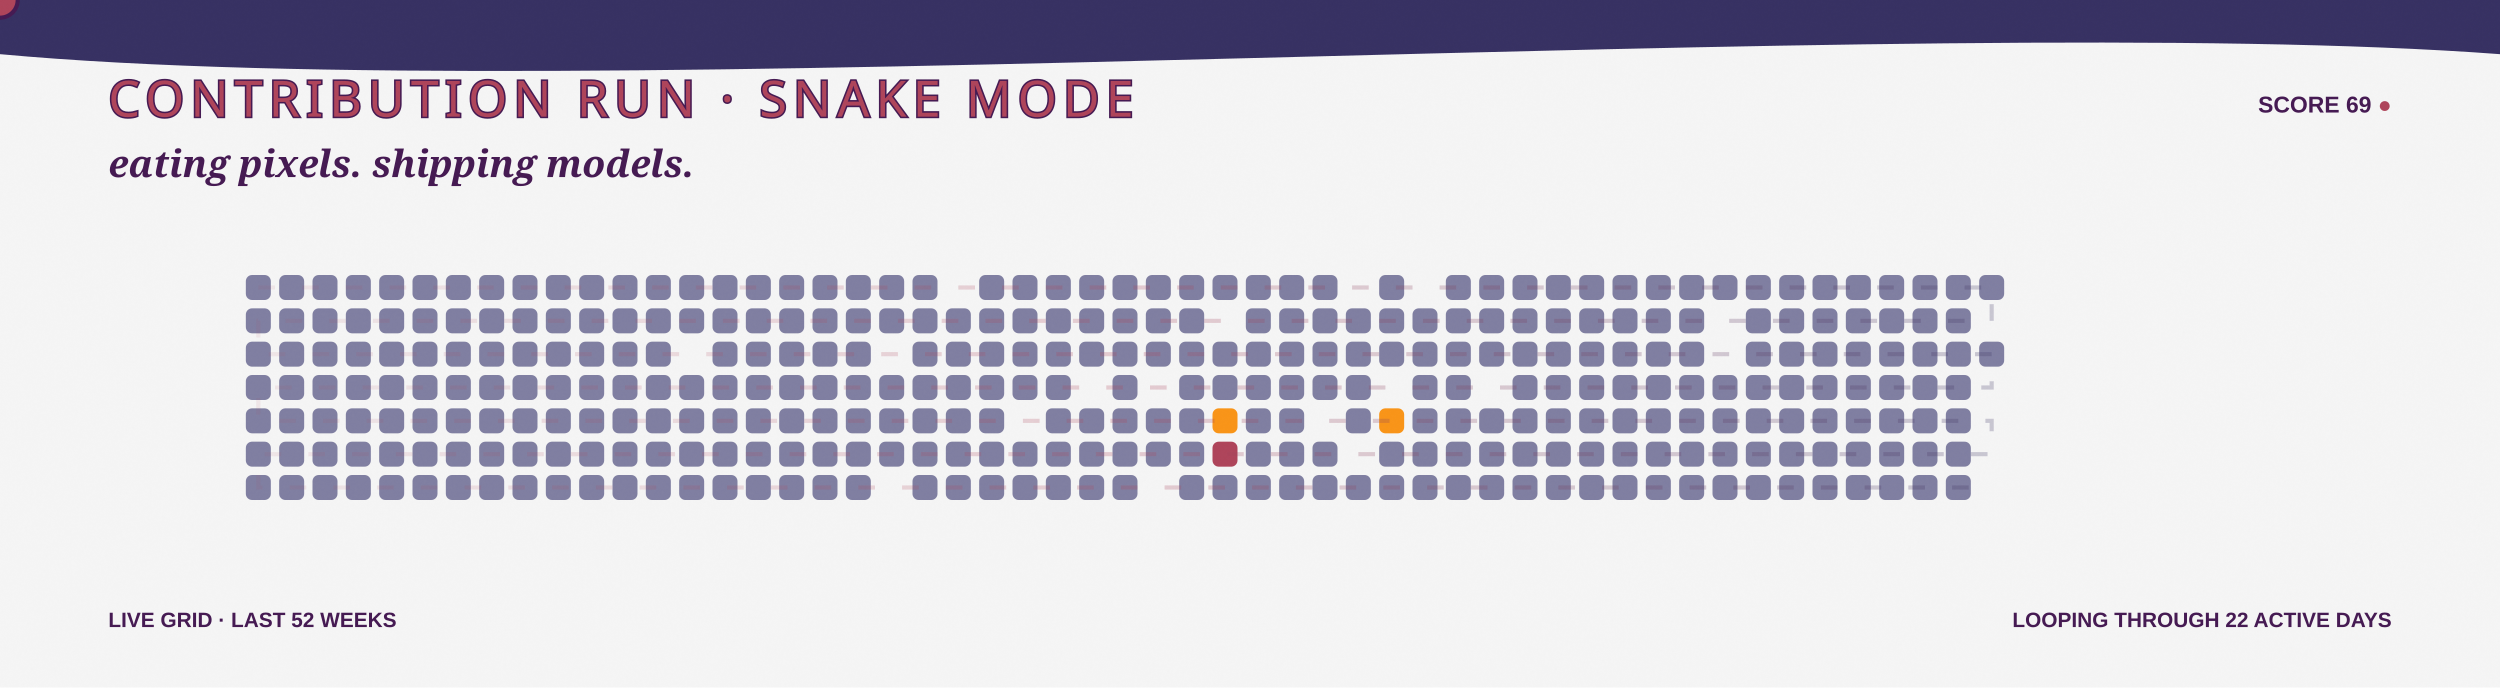
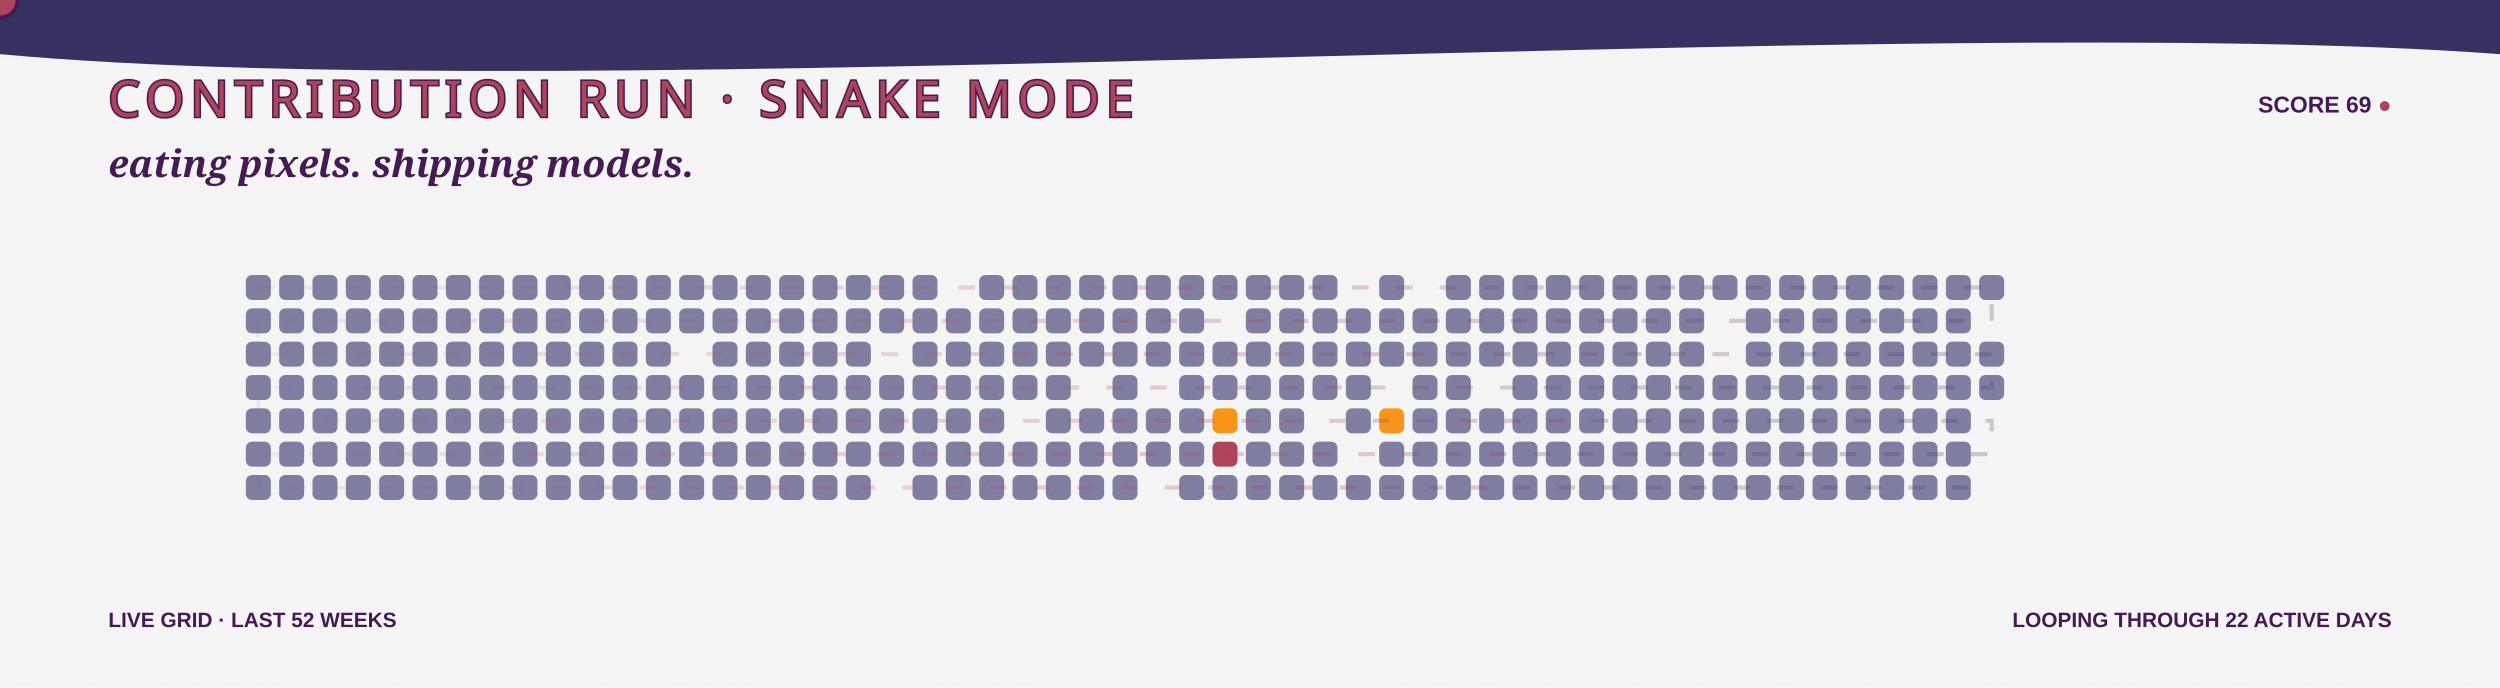
<svg xmlns="http://www.w3.org/2000/svg" width="1200" height="330" viewBox="0 0 1200 330" role="img" aria-labelledby="title desc">
  <defs>
    <linearGradient id="bg" x1="0" y1="0" x2="1200" y2="330">
      <stop stop-color="#F5F5F5" />
      <stop offset="1" stop-color="#F99417" />
    </linearGradient>
    <linearGradient id="snakeLine" x1="118" y1="0" x2="970" y2="0" gradientUnits="userSpaceOnUse">
      <stop stop-color="#AE445A" stop-opacity=".35" />
      <stop offset=".5" stop-color="#AE445A" />
      <stop offset="1" stop-color="#363062" />
    </linearGradient>
    <filter id="grain">
      <feTurbulence type="fractalNoise" baseFrequency=".7" numOctaves="2" seed="5" />
      <feColorMatrix type="saturate" values="0" />
      <feComponentTransfer>
        <feFuncA type="table" tableValues="0 .1" />
      </feComponentTransfer>
    </filter>
    <path id="snakeRoute" d="M 124 138 H 956 V 154 H 124 V 170 H 956 V 186 H 124 V 202 H 956 V 218 H 124 V 234 H 956" />
  </defs>
  <style>
    .food { animation: eat 3.2s ease-in-out infinite; transform-box:fill-box; transform-origin:center; }
    .quiet { opacity:.7; }
    .dash { animation: dash 8s linear infinite; }
    .blink { animation: blink 1s steps(2,end) infinite; }
    @keyframes eat { 0%,72%,100% { transform:scale(.9); opacity:.72; } 82% { transform:scale(1.3); opacity:1; } }
    @keyframes dash { to { stroke-dashoffset:-150; } }
    @keyframes blink { 50% { opacity:.1; } }
  </style>
  <rect width="1200" height="330" fill="url(#bg)" />
  <path d="M0 0H1200V26C920 5 282 52 0 26Z" fill="#363062" />
  <text x="52" y="56" fill="#AE445A" stroke="#451952" stroke-width="1.5" paint-order="stroke" font-family="Impact, Haettenschweiler, sans-serif" font-size="24" letter-spacing="3">CONTRIBUTION RUN · SNAKE MODE</text>
  <text x="1148" y="54" text-anchor="end" fill="#451952" font-family="Arial Black, Arial, sans-serif" font-size="11" font-weight="900">SCORE 69 <tspan class="blink" fill="#AE445A">●</tspan>
  </text>
  <text x="52" y="85" fill="#451952" font-family="Georgia, serif" font-size="18" font-weight="700" font-style="italic">eating pixels. shipping models.</text>
  <g>
    <rect class="quiet" x="118" y="132" width="12" height="12" rx="3" fill="#4D4C7D" style="animation-delay:-0s" />
    <rect class="quiet" x="118" y="148" width="12" height="12" rx="3" fill="#4D4C7D" style="animation-delay:-0.1s" />
    <rect class="quiet" x="118" y="164" width="12" height="12" rx="3" fill="#4D4C7D" style="animation-delay:-0.2s" />
    <rect class="quiet" x="118" y="180" width="12" height="12" rx="3" fill="#4D4C7D" style="animation-delay:-0.3s" />
    <rect class="quiet" x="118" y="196" width="12" height="12" rx="3" fill="#4D4C7D" style="animation-delay:-0.4s" />
    <rect class="quiet" x="118" y="212" width="12" height="12" rx="3" fill="#4D4C7D" style="animation-delay:-0.5s" />
    <rect class="quiet" x="118" y="228" width="12" height="12" rx="3" fill="#4D4C7D" style="animation-delay:-0.6s" />
    <rect class="quiet" x="134" y="132" width="12" height="12" rx="3" fill="#4D4C7D" style="animation-delay:-0.3s" />
    <rect class="quiet" x="134" y="148" width="12" height="12" rx="3" fill="#4D4C7D" style="animation-delay:-0.4s" />
    <rect class="quiet" x="134" y="164" width="12" height="12" rx="3" fill="#4D4C7D" style="animation-delay:-0.5s" />
    <rect class="quiet" x="134" y="180" width="12" height="12" rx="3" fill="#4D4C7D" style="animation-delay:-0.6s" />
    <rect class="quiet" x="134" y="196" width="12" height="12" rx="3" fill="#4D4C7D" style="animation-delay:-0.7s" />
    <rect class="quiet" x="134" y="212" width="12" height="12" rx="3" fill="#4D4C7D" style="animation-delay:-0.8s" />
    <rect class="quiet" x="134" y="228" width="12" height="12" rx="3" fill="#4D4C7D" style="animation-delay:-0.9s" />
    <rect class="quiet" x="150" y="132" width="12" height="12" rx="3" fill="#4D4C7D" style="animation-delay:-0.6s" />
    <rect class="quiet" x="150" y="148" width="12" height="12" rx="3" fill="#4D4C7D" style="animation-delay:-0.7s" />
    <rect class="quiet" x="150" y="164" width="12" height="12" rx="3" fill="#4D4C7D" style="animation-delay:-0.8s" />
    <rect class="quiet" x="150" y="180" width="12" height="12" rx="3" fill="#4D4C7D" style="animation-delay:-0.9s" />
    <rect class="quiet" x="150" y="196" width="12" height="12" rx="3" fill="#4D4C7D" style="animation-delay:-1s" />
    <rect class="quiet" x="150" y="212" width="12" height="12" rx="3" fill="#4D4C7D" style="animation-delay:-1.1s" />
    <rect class="quiet" x="150" y="228" width="12" height="12" rx="3" fill="#4D4C7D" style="animation-delay:-1.2s" />
    <rect class="quiet" x="166" y="132" width="12" height="12" rx="3" fill="#4D4C7D" style="animation-delay:-0.9s" />
    <rect class="quiet" x="166" y="148" width="12" height="12" rx="3" fill="#4D4C7D" style="animation-delay:-1s" />
    <rect class="quiet" x="166" y="164" width="12" height="12" rx="3" fill="#4D4C7D" style="animation-delay:-1.1s" />
    <rect class="quiet" x="166" y="180" width="12" height="12" rx="3" fill="#4D4C7D" style="animation-delay:-1.2s" />
    <rect class="quiet" x="166" y="196" width="12" height="12" rx="3" fill="#4D4C7D" style="animation-delay:-1.3s" />
    <rect class="quiet" x="166" y="212" width="12" height="12" rx="3" fill="#4D4C7D" style="animation-delay:-1.4s" />
    <rect class="quiet" x="166" y="228" width="12" height="12" rx="3" fill="#4D4C7D" style="animation-delay:-1.5s" />
    <rect class="quiet" x="182" y="132" width="12" height="12" rx="3" fill="#4D4C7D" style="animation-delay:-1.2s" />
    <rect class="quiet" x="182" y="148" width="12" height="12" rx="3" fill="#4D4C7D" style="animation-delay:-1.3s" />
    <rect class="quiet" x="182" y="164" width="12" height="12" rx="3" fill="#4D4C7D" style="animation-delay:-1.4s" />
    <rect class="quiet" x="182" y="180" width="12" height="12" rx="3" fill="#4D4C7D" style="animation-delay:-1.5s" />
    <rect class="quiet" x="182" y="196" width="12" height="12" rx="3" fill="#4D4C7D" style="animation-delay:-1.6s" />
    <rect class="quiet" x="182" y="212" width="12" height="12" rx="3" fill="#4D4C7D" style="animation-delay:-1.7s" />
    <rect class="quiet" x="182" y="228" width="12" height="12" rx="3" fill="#4D4C7D" style="animation-delay:-1.8s" />
    <rect class="quiet" x="198" y="132" width="12" height="12" rx="3" fill="#4D4C7D" style="animation-delay:-1.5s" />
    <rect class="quiet" x="198" y="148" width="12" height="12" rx="3" fill="#4D4C7D" style="animation-delay:-1.6s" />
    <rect class="quiet" x="198" y="164" width="12" height="12" rx="3" fill="#4D4C7D" style="animation-delay:-1.7s" />
    <rect class="quiet" x="198" y="180" width="12" height="12" rx="3" fill="#4D4C7D" style="animation-delay:-1.8s" />
    <rect class="quiet" x="198" y="196" width="12" height="12" rx="3" fill="#4D4C7D" style="animation-delay:-1.9s" />
    <rect class="quiet" x="198" y="212" width="12" height="12" rx="3" fill="#4D4C7D" style="animation-delay:-2s" />
    <rect class="quiet" x="198" y="228" width="12" height="12" rx="3" fill="#4D4C7D" style="animation-delay:-2.1s" />
    <rect class="quiet" x="214" y="132" width="12" height="12" rx="3" fill="#4D4C7D" style="animation-delay:-1.8s" />
    <rect class="quiet" x="214" y="148" width="12" height="12" rx="3" fill="#4D4C7D" style="animation-delay:-1.9s" />
    <rect class="quiet" x="214" y="164" width="12" height="12" rx="3" fill="#4D4C7D" style="animation-delay:-2s" />
    <rect class="quiet" x="214" y="180" width="12" height="12" rx="3" fill="#4D4C7D" style="animation-delay:-2.1s" />
    <rect class="quiet" x="214" y="196" width="12" height="12" rx="3" fill="#4D4C7D" style="animation-delay:-2.2s" />
    <rect class="quiet" x="214" y="212" width="12" height="12" rx="3" fill="#4D4C7D" style="animation-delay:-2.3s" />
    <rect class="quiet" x="214" y="228" width="12" height="12" rx="3" fill="#4D4C7D" style="animation-delay:-2.4s" />
    <rect class="quiet" x="230" y="132" width="12" height="12" rx="3" fill="#4D4C7D" style="animation-delay:-2.1s" />
    <rect class="quiet" x="230" y="148" width="12" height="12" rx="3" fill="#4D4C7D" style="animation-delay:-2.2s" />
    <rect class="quiet" x="230" y="164" width="12" height="12" rx="3" fill="#4D4C7D" style="animation-delay:-2.3s" />
    <rect class="quiet" x="230" y="180" width="12" height="12" rx="3" fill="#4D4C7D" style="animation-delay:-2.4s" />
    <rect class="quiet" x="230" y="196" width="12" height="12" rx="3" fill="#4D4C7D" style="animation-delay:-2.5s" />
    <rect class="quiet" x="230" y="212" width="12" height="12" rx="3" fill="#4D4C7D" style="animation-delay:-2.6s" />
    <rect class="quiet" x="230" y="228" width="12" height="12" rx="3" fill="#4D4C7D" style="animation-delay:-2.7s" />
    <rect class="quiet" x="246" y="132" width="12" height="12" rx="3" fill="#4D4C7D" style="animation-delay:-2.4s" />
    <rect class="quiet" x="246" y="148" width="12" height="12" rx="3" fill="#4D4C7D" style="animation-delay:-2.5s" />
    <rect class="quiet" x="246" y="164" width="12" height="12" rx="3" fill="#4D4C7D" style="animation-delay:-2.6s" />
    <rect class="quiet" x="246" y="180" width="12" height="12" rx="3" fill="#4D4C7D" style="animation-delay:-2.7s" />
    <rect class="quiet" x="246" y="196" width="12" height="12" rx="3" fill="#4D4C7D" style="animation-delay:-2.8s" />
    <rect class="quiet" x="246" y="212" width="12" height="12" rx="3" fill="#4D4C7D" style="animation-delay:-2.9s" />
    <rect class="quiet" x="246" y="228" width="12" height="12" rx="3" fill="#4D4C7D" style="animation-delay:-0s" />
    <rect class="quiet" x="262" y="132" width="12" height="12" rx="3" fill="#4D4C7D" style="animation-delay:-2.7s" />
    <rect class="quiet" x="262" y="148" width="12" height="12" rx="3" fill="#4D4C7D" style="animation-delay:-2.8s" />
    <rect class="quiet" x="262" y="164" width="12" height="12" rx="3" fill="#4D4C7D" style="animation-delay:-2.9s" />
    <rect class="quiet" x="262" y="180" width="12" height="12" rx="3" fill="#4D4C7D" style="animation-delay:-0s" />
    <rect class="quiet" x="262" y="196" width="12" height="12" rx="3" fill="#4D4C7D" style="animation-delay:-0.1s" />
    <rect class="quiet" x="262" y="212" width="12" height="12" rx="3" fill="#4D4C7D" style="animation-delay:-0.2s" />
    <rect class="quiet" x="262" y="228" width="12" height="12" rx="3" fill="#4D4C7D" style="animation-delay:-0.3s" />
    <rect class="quiet" x="278" y="132" width="12" height="12" rx="3" fill="#4D4C7D" style="animation-delay:-0s" />
    <rect class="quiet" x="278" y="148" width="12" height="12" rx="3" fill="#4D4C7D" style="animation-delay:-0.1s" />
    <rect class="quiet" x="278" y="164" width="12" height="12" rx="3" fill="#4D4C7D" style="animation-delay:-0.2s" />
    <rect class="quiet" x="278" y="180" width="12" height="12" rx="3" fill="#4D4C7D" style="animation-delay:-0.3s" />
    <rect class="quiet" x="278" y="196" width="12" height="12" rx="3" fill="#4D4C7D" style="animation-delay:-0.4s" />
    <rect class="quiet" x="278" y="212" width="12" height="12" rx="3" fill="#4D4C7D" style="animation-delay:-0.5s" />
    <rect class="quiet" x="278" y="228" width="12" height="12" rx="3" fill="#4D4C7D" style="animation-delay:-0.6s" />
    <rect class="quiet" x="294" y="132" width="12" height="12" rx="3" fill="#4D4C7D" style="animation-delay:-0.3s" />
    <rect class="quiet" x="294" y="148" width="12" height="12" rx="3" fill="#4D4C7D" style="animation-delay:-0.4s" />
    <rect class="quiet" x="294" y="164" width="12" height="12" rx="3" fill="#4D4C7D" style="animation-delay:-0.5s" />
    <rect class="quiet" x="294" y="180" width="12" height="12" rx="3" fill="#4D4C7D" style="animation-delay:-0.6s" />
    <rect class="quiet" x="294" y="196" width="12" height="12" rx="3" fill="#4D4C7D" style="animation-delay:-0.7s" />
    <rect class="quiet" x="294" y="212" width="12" height="12" rx="3" fill="#4D4C7D" style="animation-delay:-0.8s" />
    <rect class="quiet" x="294" y="228" width="12" height="12" rx="3" fill="#4D4C7D" style="animation-delay:-0.9s" />
    <rect class="quiet" x="310" y="132" width="12" height="12" rx="3" fill="#4D4C7D" style="animation-delay:-0.6s" />
    <rect class="quiet" x="310" y="148" width="12" height="12" rx="3" fill="#4D4C7D" style="animation-delay:-0.7s" />
    <rect class="quiet" x="310" y="164" width="12" height="12" rx="3" fill="#4D4C7D" style="animation-delay:-0.8s" />
    <rect class="quiet" x="310" y="180" width="12" height="12" rx="3" fill="#4D4C7D" style="animation-delay:-0.9s" />
    <rect class="quiet" x="310" y="196" width="12" height="12" rx="3" fill="#4D4C7D" style="animation-delay:-1s" />
    <rect class="quiet" x="310" y="212" width="12" height="12" rx="3" fill="#4D4C7D" style="animation-delay:-1.1s" />
    <rect class="quiet" x="310" y="228" width="12" height="12" rx="3" fill="#4D4C7D" style="animation-delay:-1.2s" />
    <rect class="quiet" x="326" y="132" width="12" height="12" rx="3" fill="#4D4C7D" style="animation-delay:-0.9s" />
    <rect class="quiet" x="326" y="148" width="12" height="12" rx="3" fill="#4D4C7D" style="animation-delay:-1s" />
    <rect class="food" x="326" y="164" width="12" height="12" rx="3" fill="#F5F5F5" style="animation-delay:-1.1s" />
    <rect class="quiet" x="326" y="180" width="12" height="12" rx="3" fill="#4D4C7D" style="animation-delay:-1.2s" />
    <rect class="quiet" x="326" y="196" width="12" height="12" rx="3" fill="#4D4C7D" style="animation-delay:-1.3s" />
    <rect class="quiet" x="326" y="212" width="12" height="12" rx="3" fill="#4D4C7D" style="animation-delay:-1.4s" />
    <rect class="quiet" x="326" y="228" width="12" height="12" rx="3" fill="#4D4C7D" style="animation-delay:-1.5s" />
    <rect class="quiet" x="342" y="132" width="12" height="12" rx="3" fill="#4D4C7D" style="animation-delay:-1.2s" />
    <rect class="quiet" x="342" y="148" width="12" height="12" rx="3" fill="#4D4C7D" style="animation-delay:-1.3s" />
    <rect class="quiet" x="342" y="164" width="12" height="12" rx="3" fill="#4D4C7D" style="animation-delay:-1.4s" />
    <rect class="quiet" x="342" y="180" width="12" height="12" rx="3" fill="#4D4C7D" style="animation-delay:-1.5s" />
    <rect class="quiet" x="342" y="196" width="12" height="12" rx="3" fill="#4D4C7D" style="animation-delay:-1.6s" />
    <rect class="quiet" x="342" y="212" width="12" height="12" rx="3" fill="#4D4C7D" style="animation-delay:-1.7s" />
    <rect class="quiet" x="342" y="228" width="12" height="12" rx="3" fill="#4D4C7D" style="animation-delay:-1.8s" />
    <rect class="quiet" x="358" y="132" width="12" height="12" rx="3" fill="#4D4C7D" style="animation-delay:-1.5s" />
    <rect class="quiet" x="358" y="148" width="12" height="12" rx="3" fill="#4D4C7D" style="animation-delay:-1.6s" />
    <rect class="quiet" x="358" y="164" width="12" height="12" rx="3" fill="#4D4C7D" style="animation-delay:-1.7s" />
    <rect class="quiet" x="358" y="180" width="12" height="12" rx="3" fill="#4D4C7D" style="animation-delay:-1.8s" />
    <rect class="quiet" x="358" y="196" width="12" height="12" rx="3" fill="#4D4C7D" style="animation-delay:-1.9s" />
    <rect class="quiet" x="358" y="212" width="12" height="12" rx="3" fill="#4D4C7D" style="animation-delay:-2s" />
    <rect class="quiet" x="358" y="228" width="12" height="12" rx="3" fill="#4D4C7D" style="animation-delay:-2.1s" />
    <rect class="quiet" x="374" y="132" width="12" height="12" rx="3" fill="#4D4C7D" style="animation-delay:-1.8s" />
    <rect class="quiet" x="374" y="148" width="12" height="12" rx="3" fill="#4D4C7D" style="animation-delay:-1.9s" />
    <rect class="quiet" x="374" y="164" width="12" height="12" rx="3" fill="#4D4C7D" style="animation-delay:-2s" />
    <rect class="quiet" x="374" y="180" width="12" height="12" rx="3" fill="#4D4C7D" style="animation-delay:-2.1s" />
    <rect class="quiet" x="374" y="196" width="12" height="12" rx="3" fill="#4D4C7D" style="animation-delay:-2.2s" />
    <rect class="quiet" x="374" y="212" width="12" height="12" rx="3" fill="#4D4C7D" style="animation-delay:-2.3s" />
    <rect class="quiet" x="374" y="228" width="12" height="12" rx="3" fill="#4D4C7D" style="animation-delay:-2.4s" />
    <rect class="quiet" x="390" y="132" width="12" height="12" rx="3" fill="#4D4C7D" style="animation-delay:-2.1s" />
    <rect class="quiet" x="390" y="148" width="12" height="12" rx="3" fill="#4D4C7D" style="animation-delay:-2.2s" />
    <rect class="quiet" x="390" y="164" width="12" height="12" rx="3" fill="#4D4C7D" style="animation-delay:-2.3s" />
    <rect class="quiet" x="390" y="180" width="12" height="12" rx="3" fill="#4D4C7D" style="animation-delay:-2.4s" />
    <rect class="quiet" x="390" y="196" width="12" height="12" rx="3" fill="#4D4C7D" style="animation-delay:-2.5s" />
    <rect class="quiet" x="390" y="212" width="12" height="12" rx="3" fill="#4D4C7D" style="animation-delay:-2.6s" />
    <rect class="quiet" x="390" y="228" width="12" height="12" rx="3" fill="#4D4C7D" style="animation-delay:-2.7s" />
    <rect class="quiet" x="406" y="132" width="12" height="12" rx="3" fill="#4D4C7D" style="animation-delay:-2.4s" />
    <rect class="quiet" x="406" y="148" width="12" height="12" rx="3" fill="#4D4C7D" style="animation-delay:-2.5s" />
    <rect class="quiet" x="406" y="164" width="12" height="12" rx="3" fill="#4D4C7D" style="animation-delay:-2.6s" />
    <rect class="quiet" x="406" y="180" width="12" height="12" rx="3" fill="#4D4C7D" style="animation-delay:-2.7s" />
    <rect class="quiet" x="406" y="196" width="12" height="12" rx="3" fill="#4D4C7D" style="animation-delay:-2.8s" />
    <rect class="quiet" x="406" y="212" width="12" height="12" rx="3" fill="#4D4C7D" style="animation-delay:-2.9s" />
    <rect class="quiet" x="406" y="228" width="12" height="12" rx="3" fill="#4D4C7D" style="animation-delay:-0s" />
    <rect class="quiet" x="422" y="132" width="12" height="12" rx="3" fill="#4D4C7D" style="animation-delay:-2.7s" />
    <rect class="quiet" x="422" y="148" width="12" height="12" rx="3" fill="#4D4C7D" style="animation-delay:-2.8s" />
    <rect class="food" x="422" y="164" width="12" height="12" rx="3" fill="#F5F5F5" style="animation-delay:-2.9s" />
    <rect class="quiet" x="422" y="180" width="12" height="12" rx="3" fill="#4D4C7D" style="animation-delay:-0s" />
    <rect class="quiet" x="422" y="196" width="12" height="12" rx="3" fill="#4D4C7D" style="animation-delay:-0.1s" />
    <rect class="quiet" x="422" y="212" width="12" height="12" rx="3" fill="#4D4C7D" style="animation-delay:-0.2s" />
    <rect class="food" x="422" y="228" width="12" height="12" rx="3" fill="#F5F5F5" style="animation-delay:-0.3s" />
    <rect class="quiet" x="438" y="132" width="12" height="12" rx="3" fill="#4D4C7D" style="animation-delay:-0s" />
    <rect class="quiet" x="438" y="148" width="12" height="12" rx="3" fill="#4D4C7D" style="animation-delay:-0.1s" />
    <rect class="quiet" x="438" y="164" width="12" height="12" rx="3" fill="#4D4C7D" style="animation-delay:-0.2s" />
    <rect class="quiet" x="438" y="180" width="12" height="12" rx="3" fill="#4D4C7D" style="animation-delay:-0.3s" />
    <rect class="quiet" x="438" y="196" width="12" height="12" rx="3" fill="#4D4C7D" style="animation-delay:-0.4s" />
    <rect class="quiet" x="438" y="212" width="12" height="12" rx="3" fill="#4D4C7D" style="animation-delay:-0.5s" />
    <rect class="quiet" x="438" y="228" width="12" height="12" rx="3" fill="#4D4C7D" style="animation-delay:-0.6s" />
    <rect class="food" x="454" y="132" width="12" height="12" rx="3" fill="#F5F5F5" style="animation-delay:-0.3s" />
    <rect class="quiet" x="454" y="148" width="12" height="12" rx="3" fill="#4D4C7D" style="animation-delay:-0.4s" />
    <rect class="quiet" x="454" y="164" width="12" height="12" rx="3" fill="#4D4C7D" style="animation-delay:-0.5s" />
    <rect class="quiet" x="454" y="180" width="12" height="12" rx="3" fill="#4D4C7D" style="animation-delay:-0.6s" />
    <rect class="quiet" x="454" y="196" width="12" height="12" rx="3" fill="#4D4C7D" style="animation-delay:-0.7s" />
    <rect class="quiet" x="454" y="212" width="12" height="12" rx="3" fill="#4D4C7D" style="animation-delay:-0.8s" />
    <rect class="quiet" x="454" y="228" width="12" height="12" rx="3" fill="#4D4C7D" style="animation-delay:-0.9s" />
    <rect class="quiet" x="470" y="132" width="12" height="12" rx="3" fill="#4D4C7D" style="animation-delay:-0.6s" />
    <rect class="quiet" x="470" y="148" width="12" height="12" rx="3" fill="#4D4C7D" style="animation-delay:-0.7s" />
    <rect class="quiet" x="470" y="164" width="12" height="12" rx="3" fill="#4D4C7D" style="animation-delay:-0.8s" />
    <rect class="quiet" x="470" y="180" width="12" height="12" rx="3" fill="#4D4C7D" style="animation-delay:-0.9s" />
    <rect class="quiet" x="470" y="196" width="12" height="12" rx="3" fill="#4D4C7D" style="animation-delay:-1s" />
    <rect class="quiet" x="470" y="212" width="12" height="12" rx="3" fill="#4D4C7D" style="animation-delay:-1.1s" />
    <rect class="quiet" x="470" y="228" width="12" height="12" rx="3" fill="#4D4C7D" style="animation-delay:-1.2s" />
    <rect class="quiet" x="486" y="132" width="12" height="12" rx="3" fill="#4D4C7D" style="animation-delay:-0.9s" />
    <rect class="quiet" x="486" y="148" width="12" height="12" rx="3" fill="#4D4C7D" style="animation-delay:-1s" />
    <rect class="quiet" x="486" y="164" width="12" height="12" rx="3" fill="#4D4C7D" style="animation-delay:-1.1s" />
    <rect class="quiet" x="486" y="180" width="12" height="12" rx="3" fill="#4D4C7D" style="animation-delay:-1.2s" />
    <rect class="food" x="486" y="196" width="12" height="12" rx="3" fill="#F5F5F5" style="animation-delay:-1.3s" />
    <rect class="quiet" x="486" y="212" width="12" height="12" rx="3" fill="#4D4C7D" style="animation-delay:-1.4s" />
    <rect class="quiet" x="486" y="228" width="12" height="12" rx="3" fill="#4D4C7D" style="animation-delay:-1.5s" />
    <rect class="quiet" x="502" y="132" width="12" height="12" rx="3" fill="#4D4C7D" style="animation-delay:-1.2s" />
    <rect class="quiet" x="502" y="148" width="12" height="12" rx="3" fill="#4D4C7D" style="animation-delay:-1.3s" />
    <rect class="quiet" x="502" y="164" width="12" height="12" rx="3" fill="#4D4C7D" style="animation-delay:-1.4s" />
    <rect class="quiet" x="502" y="180" width="12" height="12" rx="3" fill="#4D4C7D" style="animation-delay:-1.5s" />
    <rect class="quiet" x="502" y="196" width="12" height="12" rx="3" fill="#4D4C7D" style="animation-delay:-1.6s" />
    <rect class="quiet" x="502" y="212" width="12" height="12" rx="3" fill="#4D4C7D" style="animation-delay:-1.7s" />
    <rect class="quiet" x="502" y="228" width="12" height="12" rx="3" fill="#4D4C7D" style="animation-delay:-1.8s" />
    <rect class="quiet" x="518" y="132" width="12" height="12" rx="3" fill="#4D4C7D" style="animation-delay:-1.5s" />
    <rect class="quiet" x="518" y="148" width="12" height="12" rx="3" fill="#4D4C7D" style="animation-delay:-1.6s" />
    <rect class="quiet" x="518" y="164" width="12" height="12" rx="3" fill="#4D4C7D" style="animation-delay:-1.7s" />
    <rect class="food" x="518" y="180" width="12" height="12" rx="3" fill="#F5F5F5" style="animation-delay:-1.8s" />
    <rect class="quiet" x="518" y="196" width="12" height="12" rx="3" fill="#4D4C7D" style="animation-delay:-1.9s" />
    <rect class="quiet" x="518" y="212" width="12" height="12" rx="3" fill="#4D4C7D" style="animation-delay:-2s" />
    <rect class="quiet" x="518" y="228" width="12" height="12" rx="3" fill="#4D4C7D" style="animation-delay:-2.1s" />
    <rect class="quiet" x="534" y="132" width="12" height="12" rx="3" fill="#4D4C7D" style="animation-delay:-1.8s" />
    <rect class="quiet" x="534" y="148" width="12" height="12" rx="3" fill="#4D4C7D" style="animation-delay:-1.9s" />
    <rect class="quiet" x="534" y="164" width="12" height="12" rx="3" fill="#4D4C7D" style="animation-delay:-2s" />
    <rect class="quiet" x="534" y="180" width="12" height="12" rx="3" fill="#4D4C7D" style="animation-delay:-2.1s" />
    <rect class="quiet" x="534" y="196" width="12" height="12" rx="3" fill="#4D4C7D" style="animation-delay:-2.2s" />
    <rect class="quiet" x="534" y="212" width="12" height="12" rx="3" fill="#4D4C7D" style="animation-delay:-2.3s" />
    <rect class="quiet" x="534" y="228" width="12" height="12" rx="3" fill="#4D4C7D" style="animation-delay:-2.4s" />
    <rect class="quiet" x="550" y="132" width="12" height="12" rx="3" fill="#4D4C7D" style="animation-delay:-2.1s" />
    <rect class="quiet" x="550" y="148" width="12" height="12" rx="3" fill="#4D4C7D" style="animation-delay:-2.2s" />
    <rect class="quiet" x="550" y="164" width="12" height="12" rx="3" fill="#4D4C7D" style="animation-delay:-2.3s" />
    <rect class="food" x="550" y="180" width="12" height="12" rx="3" fill="#F5F5F5" style="animation-delay:-2.4s" />
    <rect class="quiet" x="550" y="196" width="12" height="12" rx="3" fill="#4D4C7D" style="animation-delay:-2.5s" />
    <rect class="quiet" x="550" y="212" width="12" height="12" rx="3" fill="#4D4C7D" style="animation-delay:-2.6s" />
    <rect class="food" x="550" y="228" width="12" height="12" rx="3" fill="#F5F5F5" style="animation-delay:-2.7s" />
    <rect class="quiet" x="566" y="132" width="12" height="12" rx="3" fill="#4D4C7D" style="animation-delay:-2.4s" />
    <rect class="quiet" x="566" y="148" width="12" height="12" rx="3" fill="#4D4C7D" style="animation-delay:-2.5s" />
    <rect class="quiet" x="566" y="164" width="12" height="12" rx="3" fill="#4D4C7D" style="animation-delay:-2.6s" />
    <rect class="quiet" x="566" y="180" width="12" height="12" rx="3" fill="#4D4C7D" style="animation-delay:-2.7s" />
    <rect class="quiet" x="566" y="196" width="12" height="12" rx="3" fill="#4D4C7D" style="animation-delay:-2.8s" />
    <rect class="quiet" x="566" y="212" width="12" height="12" rx="3" fill="#4D4C7D" style="animation-delay:-2.9s" />
    <rect class="quiet" x="566" y="228" width="12" height="12" rx="3" fill="#4D4C7D" style="animation-delay:-0s" />
    <rect class="quiet" x="582" y="132" width="12" height="12" rx="3" fill="#4D4C7D" style="animation-delay:-2.7s" />
    <rect class="food" x="582" y="148" width="12" height="12" rx="3" fill="#F5F5F5" style="animation-delay:-2.8s" />
    <rect class="quiet" x="582" y="164" width="12" height="12" rx="3" fill="#4D4C7D" style="animation-delay:-2.9s" />
    <rect class="quiet" x="582" y="180" width="12" height="12" rx="3" fill="#4D4C7D" style="animation-delay:-0s" />
    <rect class="food" x="582" y="196" width="12" height="12" rx="3" fill="#F99417" style="animation-delay:-0.1s" />
    <rect class="food" x="582" y="212" width="12" height="12" rx="3" fill="#AE445A" style="animation-delay:-0.2s" />
    <rect class="quiet" x="582" y="228" width="12" height="12" rx="3" fill="#4D4C7D" style="animation-delay:-0.3s" />
    <rect class="quiet" x="598" y="132" width="12" height="12" rx="3" fill="#4D4C7D" style="animation-delay:-0s" />
    <rect class="quiet" x="598" y="148" width="12" height="12" rx="3" fill="#4D4C7D" style="animation-delay:-0.1s" />
    <rect class="quiet" x="598" y="164" width="12" height="12" rx="3" fill="#4D4C7D" style="animation-delay:-0.2s" />
    <rect class="quiet" x="598" y="180" width="12" height="12" rx="3" fill="#4D4C7D" style="animation-delay:-0.3s" />
    <rect class="quiet" x="598" y="196" width="12" height="12" rx="3" fill="#4D4C7D" style="animation-delay:-0.4s" />
    <rect class="quiet" x="598" y="212" width="12" height="12" rx="3" fill="#4D4C7D" style="animation-delay:-0.5s" />
    <rect class="quiet" x="598" y="228" width="12" height="12" rx="3" fill="#4D4C7D" style="animation-delay:-0.6s" />
    <rect class="quiet" x="614" y="132" width="12" height="12" rx="3" fill="#4D4C7D" style="animation-delay:-0.3s" />
    <rect class="quiet" x="614" y="148" width="12" height="12" rx="3" fill="#4D4C7D" style="animation-delay:-0.4s" />
    <rect class="quiet" x="614" y="164" width="12" height="12" rx="3" fill="#4D4C7D" style="animation-delay:-0.5s" />
    <rect class="quiet" x="614" y="180" width="12" height="12" rx="3" fill="#4D4C7D" style="animation-delay:-0.6s" />
    <rect class="quiet" x="614" y="196" width="12" height="12" rx="3" fill="#4D4C7D" style="animation-delay:-0.7s" />
    <rect class="quiet" x="614" y="212" width="12" height="12" rx="3" fill="#4D4C7D" style="animation-delay:-0.8s" />
    <rect class="quiet" x="614" y="228" width="12" height="12" rx="3" fill="#4D4C7D" style="animation-delay:-0.9s" />
    <rect class="quiet" x="630" y="132" width="12" height="12" rx="3" fill="#4D4C7D" style="animation-delay:-0.6s" />
    <rect class="quiet" x="630" y="148" width="12" height="12" rx="3" fill="#4D4C7D" style="animation-delay:-0.7s" />
    <rect class="quiet" x="630" y="164" width="12" height="12" rx="3" fill="#4D4C7D" style="animation-delay:-0.8s" />
    <rect class="quiet" x="630" y="180" width="12" height="12" rx="3" fill="#4D4C7D" style="animation-delay:-0.9s" />
    <rect class="food" x="630" y="196" width="12" height="12" rx="3" fill="#F5F5F5" style="animation-delay:-1s" />
    <rect class="quiet" x="630" y="212" width="12" height="12" rx="3" fill="#4D4C7D" style="animation-delay:-1.1s" />
    <rect class="quiet" x="630" y="228" width="12" height="12" rx="3" fill="#4D4C7D" style="animation-delay:-1.2s" />
    <rect class="food" x="646" y="132" width="12" height="12" rx="3" fill="#F5F5F5" style="animation-delay:-0.9s" />
    <rect class="quiet" x="646" y="148" width="12" height="12" rx="3" fill="#4D4C7D" style="animation-delay:-1s" />
    <rect class="quiet" x="646" y="164" width="12" height="12" rx="3" fill="#4D4C7D" style="animation-delay:-1.1s" />
    <rect class="quiet" x="646" y="180" width="12" height="12" rx="3" fill="#4D4C7D" style="animation-delay:-1.2s" />
    <rect class="quiet" x="646" y="196" width="12" height="12" rx="3" fill="#4D4C7D" style="animation-delay:-1.3s" />
    <rect class="food" x="646" y="212" width="12" height="12" rx="3" fill="#F5F5F5" style="animation-delay:-1.4s" />
    <rect class="quiet" x="646" y="228" width="12" height="12" rx="3" fill="#4D4C7D" style="animation-delay:-1.5s" />
    <rect class="quiet" x="662" y="132" width="12" height="12" rx="3" fill="#4D4C7D" style="animation-delay:-1.2s" />
    <rect class="quiet" x="662" y="148" width="12" height="12" rx="3" fill="#4D4C7D" style="animation-delay:-1.3s" />
    <rect class="quiet" x="662" y="164" width="12" height="12" rx="3" fill="#4D4C7D" style="animation-delay:-1.4s" />
    <rect class="food" x="662" y="180" width="12" height="12" rx="3" fill="#F5F5F5" style="animation-delay:-1.5s" />
    <rect class="food" x="662" y="196" width="12" height="12" rx="3" fill="#F99417" style="animation-delay:-1.6s" />
    <rect class="quiet" x="662" y="212" width="12" height="12" rx="3" fill="#4D4C7D" style="animation-delay:-1.7s" />
    <rect class="quiet" x="662" y="228" width="12" height="12" rx="3" fill="#4D4C7D" style="animation-delay:-1.8s" />
    <rect class="food" x="678" y="132" width="12" height="12" rx="3" fill="#F5F5F5" style="animation-delay:-1.5s" />
    <rect class="quiet" x="678" y="148" width="12" height="12" rx="3" fill="#4D4C7D" style="animation-delay:-1.6s" />
    <rect class="quiet" x="678" y="164" width="12" height="12" rx="3" fill="#4D4C7D" style="animation-delay:-1.7s" />
    <rect class="quiet" x="678" y="180" width="12" height="12" rx="3" fill="#4D4C7D" style="animation-delay:-1.8s" />
    <rect class="quiet" x="678" y="196" width="12" height="12" rx="3" fill="#4D4C7D" style="animation-delay:-1.9s" />
    <rect class="quiet" x="678" y="212" width="12" height="12" rx="3" fill="#4D4C7D" style="animation-delay:-2s" />
    <rect class="quiet" x="678" y="228" width="12" height="12" rx="3" fill="#4D4C7D" style="animation-delay:-2.1s" />
    <rect class="quiet" x="694" y="132" width="12" height="12" rx="3" fill="#4D4C7D" style="animation-delay:-1.8s" />
    <rect class="quiet" x="694" y="148" width="12" height="12" rx="3" fill="#4D4C7D" style="animation-delay:-1.9s" />
    <rect class="quiet" x="694" y="164" width="12" height="12" rx="3" fill="#4D4C7D" style="animation-delay:-2s" />
    <rect class="quiet" x="694" y="180" width="12" height="12" rx="3" fill="#4D4C7D" style="animation-delay:-2.1s" />
    <rect class="quiet" x="694" y="196" width="12" height="12" rx="3" fill="#4D4C7D" style="animation-delay:-2.2s" />
    <rect class="quiet" x="694" y="212" width="12" height="12" rx="3" fill="#4D4C7D" style="animation-delay:-2.3s" />
    <rect class="quiet" x="694" y="228" width="12" height="12" rx="3" fill="#4D4C7D" style="animation-delay:-2.4s" />
    <rect class="quiet" x="710" y="132" width="12" height="12" rx="3" fill="#4D4C7D" style="animation-delay:-2.1s" />
    <rect class="quiet" x="710" y="148" width="12" height="12" rx="3" fill="#4D4C7D" style="animation-delay:-2.2s" />
    <rect class="quiet" x="710" y="164" width="12" height="12" rx="3" fill="#4D4C7D" style="animation-delay:-2.3s" />
    <rect class="food" x="710" y="180" width="12" height="12" rx="3" fill="#F5F5F5" style="animation-delay:-2.4s" />
    <rect class="quiet" x="710" y="196" width="12" height="12" rx="3" fill="#4D4C7D" style="animation-delay:-2.5s" />
    <rect class="quiet" x="710" y="212" width="12" height="12" rx="3" fill="#4D4C7D" style="animation-delay:-2.6s" />
    <rect class="quiet" x="710" y="228" width="12" height="12" rx="3" fill="#4D4C7D" style="animation-delay:-2.7s" />
    <rect class="quiet" x="726" y="132" width="12" height="12" rx="3" fill="#4D4C7D" style="animation-delay:-2.4s" />
    <rect class="quiet" x="726" y="148" width="12" height="12" rx="3" fill="#4D4C7D" style="animation-delay:-2.5s" />
    <rect class="quiet" x="726" y="164" width="12" height="12" rx="3" fill="#4D4C7D" style="animation-delay:-2.6s" />
    <rect class="quiet" x="726" y="180" width="12" height="12" rx="3" fill="#4D4C7D" style="animation-delay:-2.7s" />
    <rect class="quiet" x="726" y="196" width="12" height="12" rx="3" fill="#4D4C7D" style="animation-delay:-2.8s" />
    <rect class="quiet" x="726" y="212" width="12" height="12" rx="3" fill="#4D4C7D" style="animation-delay:-2.9s" />
    <rect class="quiet" x="726" y="228" width="12" height="12" rx="3" fill="#4D4C7D" style="animation-delay:-0s" />
    <rect class="quiet" x="742" y="132" width="12" height="12" rx="3" fill="#4D4C7D" style="animation-delay:-2.7s" />
    <rect class="quiet" x="742" y="148" width="12" height="12" rx="3" fill="#4D4C7D" style="animation-delay:-2.8s" />
    <rect class="quiet" x="742" y="164" width="12" height="12" rx="3" fill="#4D4C7D" style="animation-delay:-2.9s" />
    <rect class="quiet" x="742" y="180" width="12" height="12" rx="3" fill="#4D4C7D" style="animation-delay:-0s" />
    <rect class="quiet" x="742" y="196" width="12" height="12" rx="3" fill="#4D4C7D" style="animation-delay:-0.1s" />
    <rect class="quiet" x="742" y="212" width="12" height="12" rx="3" fill="#4D4C7D" style="animation-delay:-0.2s" />
    <rect class="quiet" x="742" y="228" width="12" height="12" rx="3" fill="#4D4C7D" style="animation-delay:-0.3s" />
    <rect class="quiet" x="758" y="132" width="12" height="12" rx="3" fill="#4D4C7D" style="animation-delay:-0s" />
    <rect class="quiet" x="758" y="148" width="12" height="12" rx="3" fill="#4D4C7D" style="animation-delay:-0.1s" />
    <rect class="quiet" x="758" y="164" width="12" height="12" rx="3" fill="#4D4C7D" style="animation-delay:-0.2s" />
    <rect class="quiet" x="758" y="180" width="12" height="12" rx="3" fill="#4D4C7D" style="animation-delay:-0.3s" />
    <rect class="quiet" x="758" y="196" width="12" height="12" rx="3" fill="#4D4C7D" style="animation-delay:-0.4s" />
    <rect class="quiet" x="758" y="212" width="12" height="12" rx="3" fill="#4D4C7D" style="animation-delay:-0.5s" />
    <rect class="quiet" x="758" y="228" width="12" height="12" rx="3" fill="#4D4C7D" style="animation-delay:-0.6s" />
    <rect class="quiet" x="774" y="132" width="12" height="12" rx="3" fill="#4D4C7D" style="animation-delay:-0.3s" />
    <rect class="quiet" x="774" y="148" width="12" height="12" rx="3" fill="#4D4C7D" style="animation-delay:-0.4s" />
    <rect class="quiet" x="774" y="164" width="12" height="12" rx="3" fill="#4D4C7D" style="animation-delay:-0.5s" />
    <rect class="quiet" x="774" y="180" width="12" height="12" rx="3" fill="#4D4C7D" style="animation-delay:-0.6s" />
    <rect class="quiet" x="774" y="196" width="12" height="12" rx="3" fill="#4D4C7D" style="animation-delay:-0.7s" />
    <rect class="quiet" x="774" y="212" width="12" height="12" rx="3" fill="#4D4C7D" style="animation-delay:-0.8s" />
    <rect class="quiet" x="774" y="228" width="12" height="12" rx="3" fill="#4D4C7D" style="animation-delay:-0.9s" />
    <rect class="quiet" x="790" y="132" width="12" height="12" rx="3" fill="#4D4C7D" style="animation-delay:-0.6s" />
    <rect class="quiet" x="790" y="148" width="12" height="12" rx="3" fill="#4D4C7D" style="animation-delay:-0.7s" />
    <rect class="quiet" x="790" y="164" width="12" height="12" rx="3" fill="#4D4C7D" style="animation-delay:-0.8s" />
    <rect class="quiet" x="790" y="180" width="12" height="12" rx="3" fill="#4D4C7D" style="animation-delay:-0.9s" />
    <rect class="quiet" x="790" y="196" width="12" height="12" rx="3" fill="#4D4C7D" style="animation-delay:-1s" />
    <rect class="quiet" x="790" y="212" width="12" height="12" rx="3" fill="#4D4C7D" style="animation-delay:-1.1s" />
    <rect class="quiet" x="790" y="228" width="12" height="12" rx="3" fill="#4D4C7D" style="animation-delay:-1.2s" />
    <rect class="quiet" x="806" y="132" width="12" height="12" rx="3" fill="#4D4C7D" style="animation-delay:-0.9s" />
    <rect class="quiet" x="806" y="148" width="12" height="12" rx="3" fill="#4D4C7D" style="animation-delay:-1s" />
    <rect class="quiet" x="806" y="164" width="12" height="12" rx="3" fill="#4D4C7D" style="animation-delay:-1.1s" />
    <rect class="quiet" x="806" y="180" width="12" height="12" rx="3" fill="#4D4C7D" style="animation-delay:-1.2s" />
    <rect class="quiet" x="806" y="196" width="12" height="12" rx="3" fill="#4D4C7D" style="animation-delay:-1.3s" />
    <rect class="quiet" x="806" y="212" width="12" height="12" rx="3" fill="#4D4C7D" style="animation-delay:-1.4s" />
    <rect class="quiet" x="806" y="228" width="12" height="12" rx="3" fill="#4D4C7D" style="animation-delay:-1.5s" />
    <rect class="quiet" x="822" y="132" width="12" height="12" rx="3" fill="#4D4C7D" style="animation-delay:-1.2s" />
    <rect class="food" x="822" y="148" width="12" height="12" rx="3" fill="#F5F5F5" style="animation-delay:-1.3s" />
    <rect class="food" x="822" y="164" width="12" height="12" rx="3" fill="#F5F5F5" style="animation-delay:-1.4s" />
    <rect class="quiet" x="822" y="180" width="12" height="12" rx="3" fill="#4D4C7D" style="animation-delay:-1.5s" />
    <rect class="quiet" x="822" y="196" width="12" height="12" rx="3" fill="#4D4C7D" style="animation-delay:-1.6s" />
    <rect class="quiet" x="822" y="212" width="12" height="12" rx="3" fill="#4D4C7D" style="animation-delay:-1.7s" />
    <rect class="quiet" x="822" y="228" width="12" height="12" rx="3" fill="#4D4C7D" style="animation-delay:-1.8s" />
    <rect class="quiet" x="838" y="132" width="12" height="12" rx="3" fill="#4D4C7D" style="animation-delay:-1.5s" />
    <rect class="quiet" x="838" y="148" width="12" height="12" rx="3" fill="#4D4C7D" style="animation-delay:-1.6s" />
    <rect class="quiet" x="838" y="164" width="12" height="12" rx="3" fill="#4D4C7D" style="animation-delay:-1.7s" />
    <rect class="quiet" x="838" y="180" width="12" height="12" rx="3" fill="#4D4C7D" style="animation-delay:-1.8s" />
    <rect class="quiet" x="838" y="196" width="12" height="12" rx="3" fill="#4D4C7D" style="animation-delay:-1.9s" />
    <rect class="quiet" x="838" y="212" width="12" height="12" rx="3" fill="#4D4C7D" style="animation-delay:-2s" />
    <rect class="quiet" x="838" y="228" width="12" height="12" rx="3" fill="#4D4C7D" style="animation-delay:-2.1s" />
    <rect class="quiet" x="854" y="132" width="12" height="12" rx="3" fill="#4D4C7D" style="animation-delay:-1.8s" />
    <rect class="quiet" x="854" y="148" width="12" height="12" rx="3" fill="#4D4C7D" style="animation-delay:-1.9s" />
    <rect class="quiet" x="854" y="164" width="12" height="12" rx="3" fill="#4D4C7D" style="animation-delay:-2s" />
    <rect class="quiet" x="854" y="180" width="12" height="12" rx="3" fill="#4D4C7D" style="animation-delay:-2.1s" />
    <rect class="quiet" x="854" y="196" width="12" height="12" rx="3" fill="#4D4C7D" style="animation-delay:-2.2s" />
    <rect class="quiet" x="854" y="212" width="12" height="12" rx="3" fill="#4D4C7D" style="animation-delay:-2.3s" />
    <rect class="quiet" x="854" y="228" width="12" height="12" rx="3" fill="#4D4C7D" style="animation-delay:-2.4s" />
    <rect class="quiet" x="870" y="132" width="12" height="12" rx="3" fill="#4D4C7D" style="animation-delay:-2.1s" />
    <rect class="quiet" x="870" y="148" width="12" height="12" rx="3" fill="#4D4C7D" style="animation-delay:-2.2s" />
    <rect class="quiet" x="870" y="164" width="12" height="12" rx="3" fill="#4D4C7D" style="animation-delay:-2.3s" />
    <rect class="quiet" x="870" y="180" width="12" height="12" rx="3" fill="#4D4C7D" style="animation-delay:-2.4s" />
    <rect class="quiet" x="870" y="196" width="12" height="12" rx="3" fill="#4D4C7D" style="animation-delay:-2.5s" />
    <rect class="quiet" x="870" y="212" width="12" height="12" rx="3" fill="#4D4C7D" style="animation-delay:-2.6s" />
    <rect class="quiet" x="870" y="228" width="12" height="12" rx="3" fill="#4D4C7D" style="animation-delay:-2.7s" />
    <rect class="quiet" x="886" y="132" width="12" height="12" rx="3" fill="#4D4C7D" style="animation-delay:-2.4s" />
    <rect class="quiet" x="886" y="148" width="12" height="12" rx="3" fill="#4D4C7D" style="animation-delay:-2.5s" />
    <rect class="quiet" x="886" y="164" width="12" height="12" rx="3" fill="#4D4C7D" style="animation-delay:-2.6s" />
    <rect class="quiet" x="886" y="180" width="12" height="12" rx="3" fill="#4D4C7D" style="animation-delay:-2.7s" />
    <rect class="quiet" x="886" y="196" width="12" height="12" rx="3" fill="#4D4C7D" style="animation-delay:-2.8s" />
    <rect class="quiet" x="886" y="212" width="12" height="12" rx="3" fill="#4D4C7D" style="animation-delay:-2.9s" />
    <rect class="quiet" x="886" y="228" width="12" height="12" rx="3" fill="#4D4C7D" style="animation-delay:-0s" />
    <rect class="quiet" x="902" y="132" width="12" height="12" rx="3" fill="#4D4C7D" style="animation-delay:-2.7s" />
    <rect class="quiet" x="902" y="148" width="12" height="12" rx="3" fill="#4D4C7D" style="animation-delay:-2.8s" />
    <rect class="quiet" x="902" y="164" width="12" height="12" rx="3" fill="#4D4C7D" style="animation-delay:-2.9s" />
    <rect class="quiet" x="902" y="180" width="12" height="12" rx="3" fill="#4D4C7D" style="animation-delay:-0s" />
    <rect class="quiet" x="902" y="196" width="12" height="12" rx="3" fill="#4D4C7D" style="animation-delay:-0.1s" />
    <rect class="quiet" x="902" y="212" width="12" height="12" rx="3" fill="#4D4C7D" style="animation-delay:-0.2s" />
    <rect class="quiet" x="902" y="228" width="12" height="12" rx="3" fill="#4D4C7D" style="animation-delay:-0.3s" />
    <rect class="quiet" x="918" y="132" width="12" height="12" rx="3" fill="#4D4C7D" style="animation-delay:-0s" />
    <rect class="quiet" x="918" y="148" width="12" height="12" rx="3" fill="#4D4C7D" style="animation-delay:-0.1s" />
    <rect class="quiet" x="918" y="164" width="12" height="12" rx="3" fill="#4D4C7D" style="animation-delay:-0.2s" />
    <rect class="quiet" x="918" y="180" width="12" height="12" rx="3" fill="#4D4C7D" style="animation-delay:-0.3s" />
    <rect class="quiet" x="918" y="196" width="12" height="12" rx="3" fill="#4D4C7D" style="animation-delay:-0.4s" />
    <rect class="quiet" x="918" y="212" width="12" height="12" rx="3" fill="#4D4C7D" style="animation-delay:-0.5s" />
    <rect class="quiet" x="918" y="228" width="12" height="12" rx="3" fill="#4D4C7D" style="animation-delay:-0.6s" />
    <rect class="quiet" x="934" y="132" width="12" height="12" rx="3" fill="#4D4C7D" style="animation-delay:-0.3s" />
    <rect class="quiet" x="934" y="148" width="12" height="12" rx="3" fill="#4D4C7D" style="animation-delay:-0.4s" />
    <rect class="quiet" x="934" y="164" width="12" height="12" rx="3" fill="#4D4C7D" style="animation-delay:-0.5s" />
    <rect class="quiet" x="934" y="180" width="12" height="12" rx="3" fill="#4D4C7D" style="animation-delay:-0.6s" />
    <rect class="quiet" x="934" y="196" width="12" height="12" rx="3" fill="#4D4C7D" style="animation-delay:-0.7s" />
    <rect class="quiet" x="934" y="212" width="12" height="12" rx="3" fill="#4D4C7D" style="animation-delay:-0.8s" />
    <rect class="quiet" x="934" y="228" width="12" height="12" rx="3" fill="#4D4C7D" style="animation-delay:-0.9s" />
    <rect class="quiet" x="950" y="132" width="12" height="12" rx="3" fill="#4D4C7D" style="animation-delay:-0.6s" />
    <rect class="food" x="950" y="148" width="12" height="12" rx="3" fill="#F5F5F5" style="animation-delay:-0.7s" />
    <rect class="quiet" x="950" y="164" width="12" height="12" rx="3" fill="#4D4C7D" style="animation-delay:-0.8s" />
-     <rect class="food" x="950" y="180" width="12" height="12" rx="3" fill="#F5F5F5" style="animation-delay:-0.9s" />
+     <rect class="quiet" x="950" y="180" width="12" height="12" rx="3" fill="#4D4C7D" style="animation-delay:-0.9s" />
+     <rect class="food" x="950" y="196" width="12" height="12" rx="3" fill="#F5F5F5" style="animation-delay:-1s" />
  </g>
  <use href="#snakeRoute" fill="none" stroke="url(#snakeLine)" stroke-width="2" stroke-dasharray="8 13" opacity=".24" class="dash" />
  <g>
    <circle r="7.0" fill="#AE445A" opacity="1.00">
      <animateMotion dur="16s" begin="-0.00s" repeatCount="indefinite" rotate="auto">
        <mpath href="#snakeRoute" />
      </animateMotion>
    </circle>
    <circle r="6.8" fill="#AE445A" opacity="0.95">
      <animateMotion dur="16s" begin="-0.32s" repeatCount="indefinite" rotate="auto">
        <mpath href="#snakeRoute" />
      </animateMotion>
    </circle>
    <circle r="6.5" fill="#AE445A" opacity="0.91">
      <animateMotion dur="16s" begin="-0.64s" repeatCount="indefinite" rotate="auto">
        <mpath href="#snakeRoute" />
      </animateMotion>
    </circle>
    <circle r="6.3" fill="#AE445A" opacity="0.86">
      <animateMotion dur="16s" begin="-0.96s" repeatCount="indefinite" rotate="auto">
        <mpath href="#snakeRoute" />
      </animateMotion>
    </circle>
    <circle r="6.0" fill="#F99417" opacity="0.82">
      <animateMotion dur="16s" begin="-1.28s" repeatCount="indefinite" rotate="auto">
        <mpath href="#snakeRoute" />
      </animateMotion>
    </circle>
    <circle r="5.8" fill="#F99417" opacity="0.78">
      <animateMotion dur="16s" begin="-1.60s" repeatCount="indefinite" rotate="auto">
        <mpath href="#snakeRoute" />
      </animateMotion>
    </circle>
    <circle r="5.6" fill="#F99417" opacity="0.73">
      <animateMotion dur="16s" begin="-1.92s" repeatCount="indefinite" rotate="auto">
        <mpath href="#snakeRoute" />
      </animateMotion>
    </circle>
    <circle r="5.3" fill="#F99417" opacity="0.69">
      <animateMotion dur="16s" begin="-2.24s" repeatCount="indefinite" rotate="auto">
        <mpath href="#snakeRoute" />
      </animateMotion>
    </circle>
    <circle r="5.1" fill="#F5F5F5" opacity="0.64">
      <animateMotion dur="16s" begin="-2.56s" repeatCount="indefinite" rotate="auto">
        <mpath href="#snakeRoute" />
      </animateMotion>
    </circle>
    <circle r="4.8" fill="#F5F5F5" opacity="0.59">
      <animateMotion dur="16s" begin="-2.88s" repeatCount="indefinite" rotate="auto">
        <mpath href="#snakeRoute" />
      </animateMotion>
    </circle>
    <circle r="4.6" fill="#F5F5F5" opacity="0.55">
      <animateMotion dur="16s" begin="-3.20s" repeatCount="indefinite" rotate="auto">
        <mpath href="#snakeRoute" />
      </animateMotion>
    </circle>
    <circle r="4.4" fill="#F5F5F5" opacity="0.51">
      <animateMotion dur="16s" begin="-3.52s" repeatCount="indefinite" rotate="auto">
        <mpath href="#snakeRoute" />
      </animateMotion>
    </circle>
  </g>
  <circle r="8.5" fill="#AE445A" stroke="#451952" stroke-width="2">
    <animateMotion dur="16s" repeatCount="indefinite" rotate="auto">
      <mpath href="#snakeRoute" />
    </animateMotion>
  </circle>
  <text x="52" y="301" fill="#451952" font-family="Arial Black, Arial, sans-serif" font-size="10" font-weight="900">LIVE GRID · LAST 52 WEEKS</text>
  <text x="1148" y="301" text-anchor="end" fill="#451952" font-family="Arial Black, Arial, sans-serif" font-size="10" font-weight="900">LOOPING THROUGH 22 ACTIVE DAYS</text>
  <rect width="1200" height="330" fill="transparent" filter="url(#grain)" opacity=".18" />
</svg>
